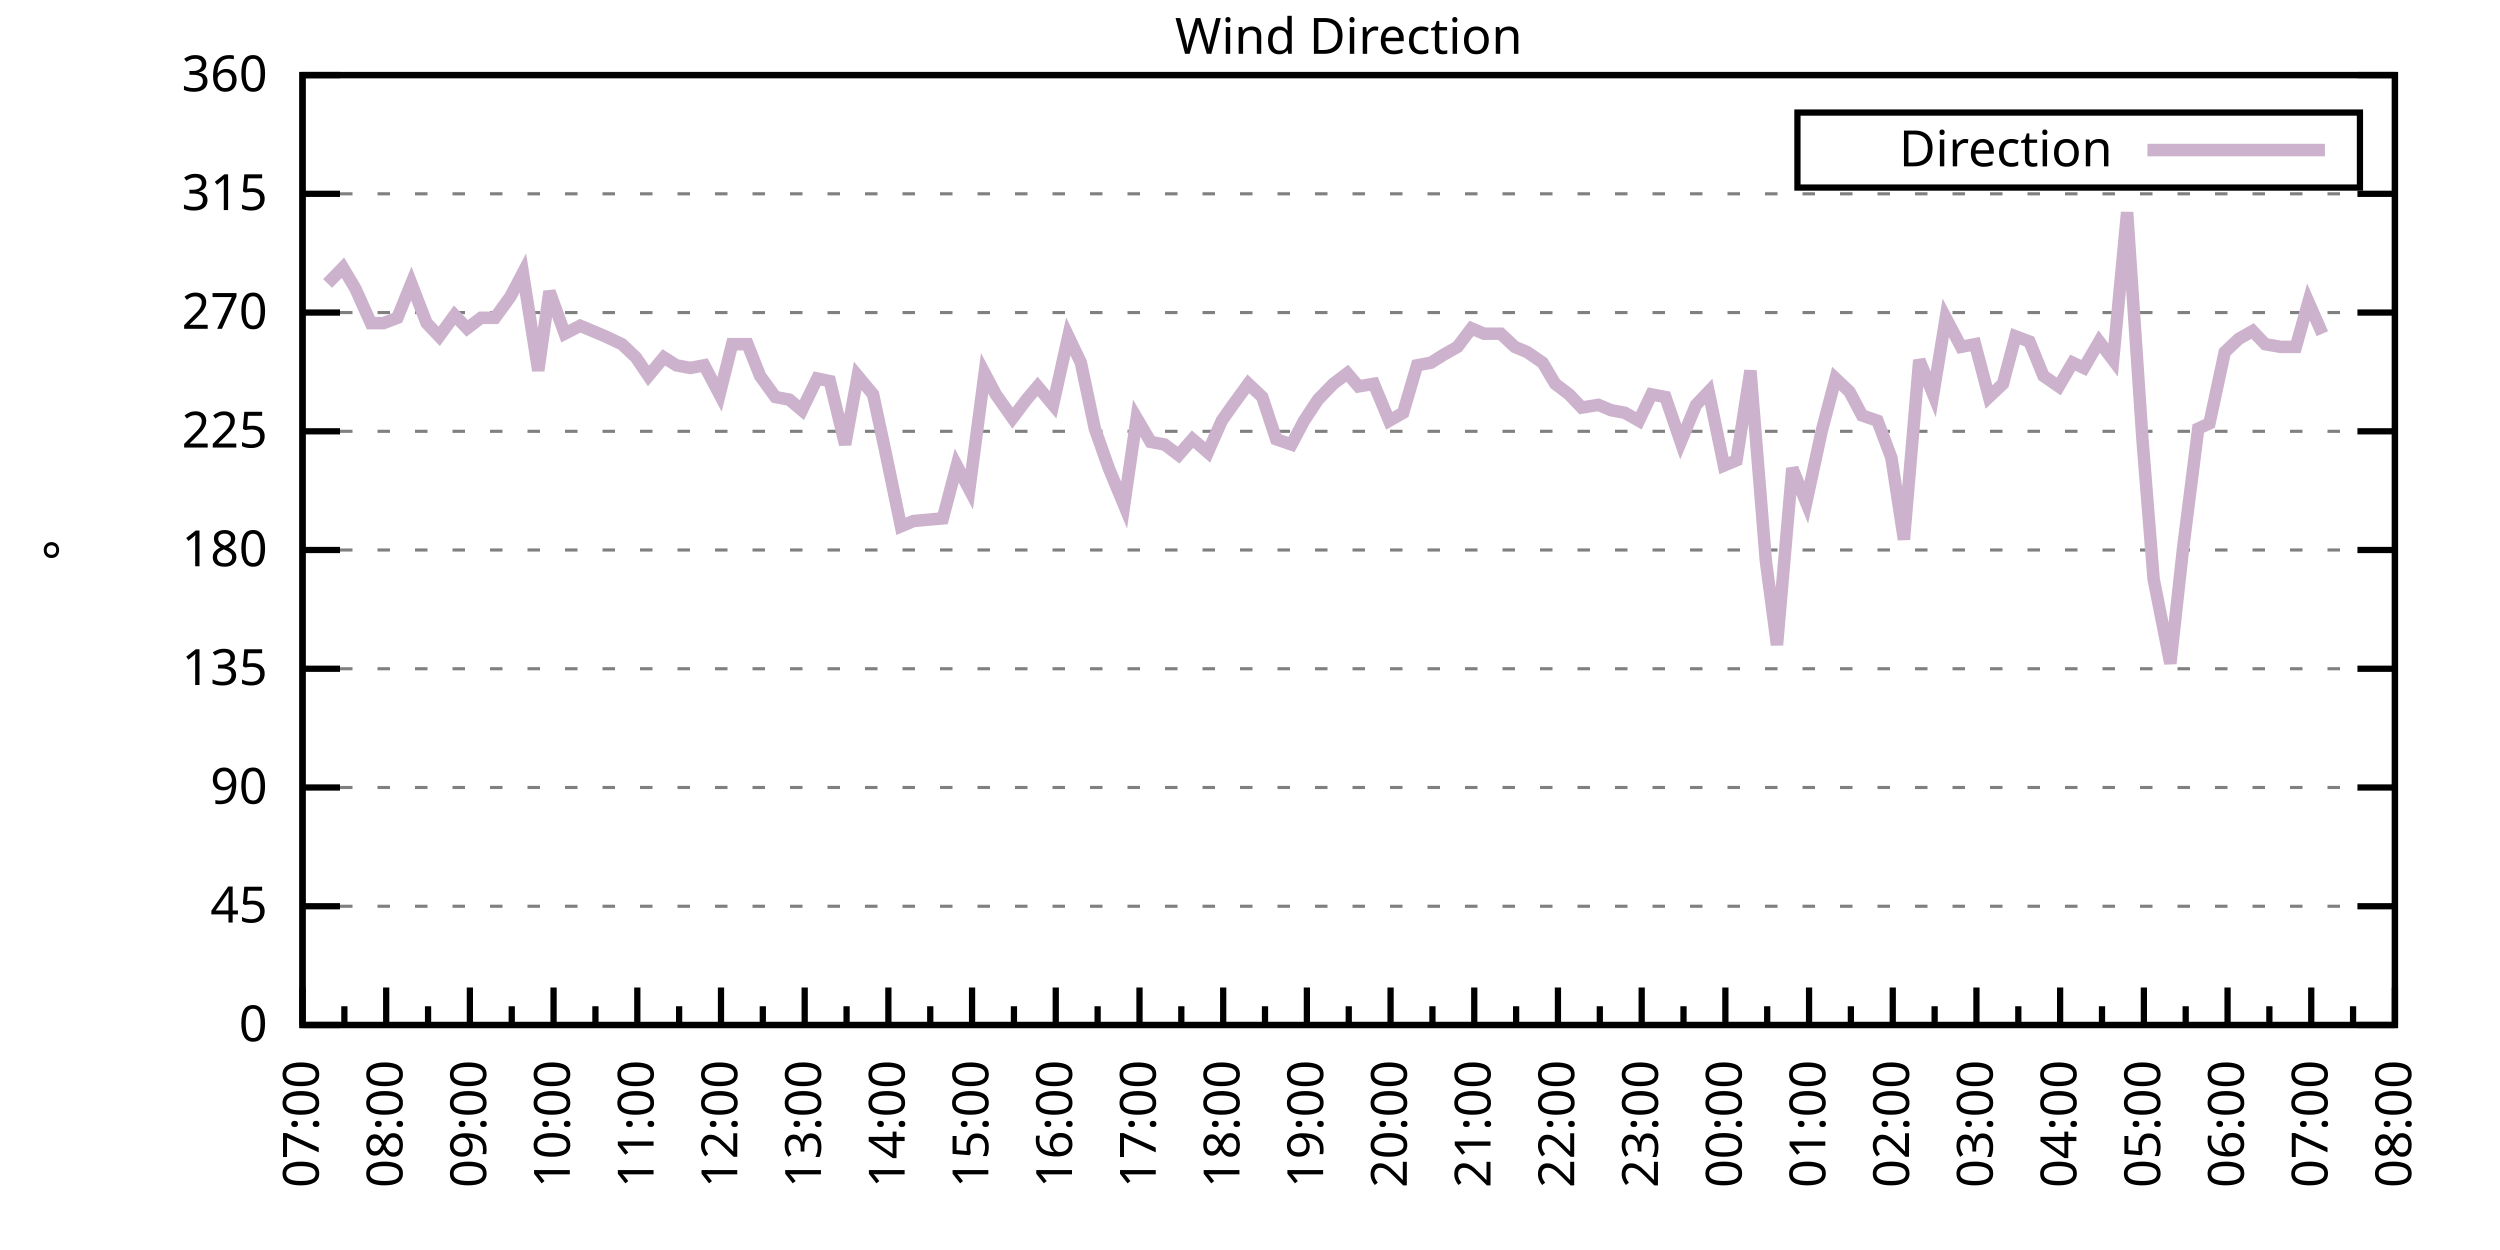
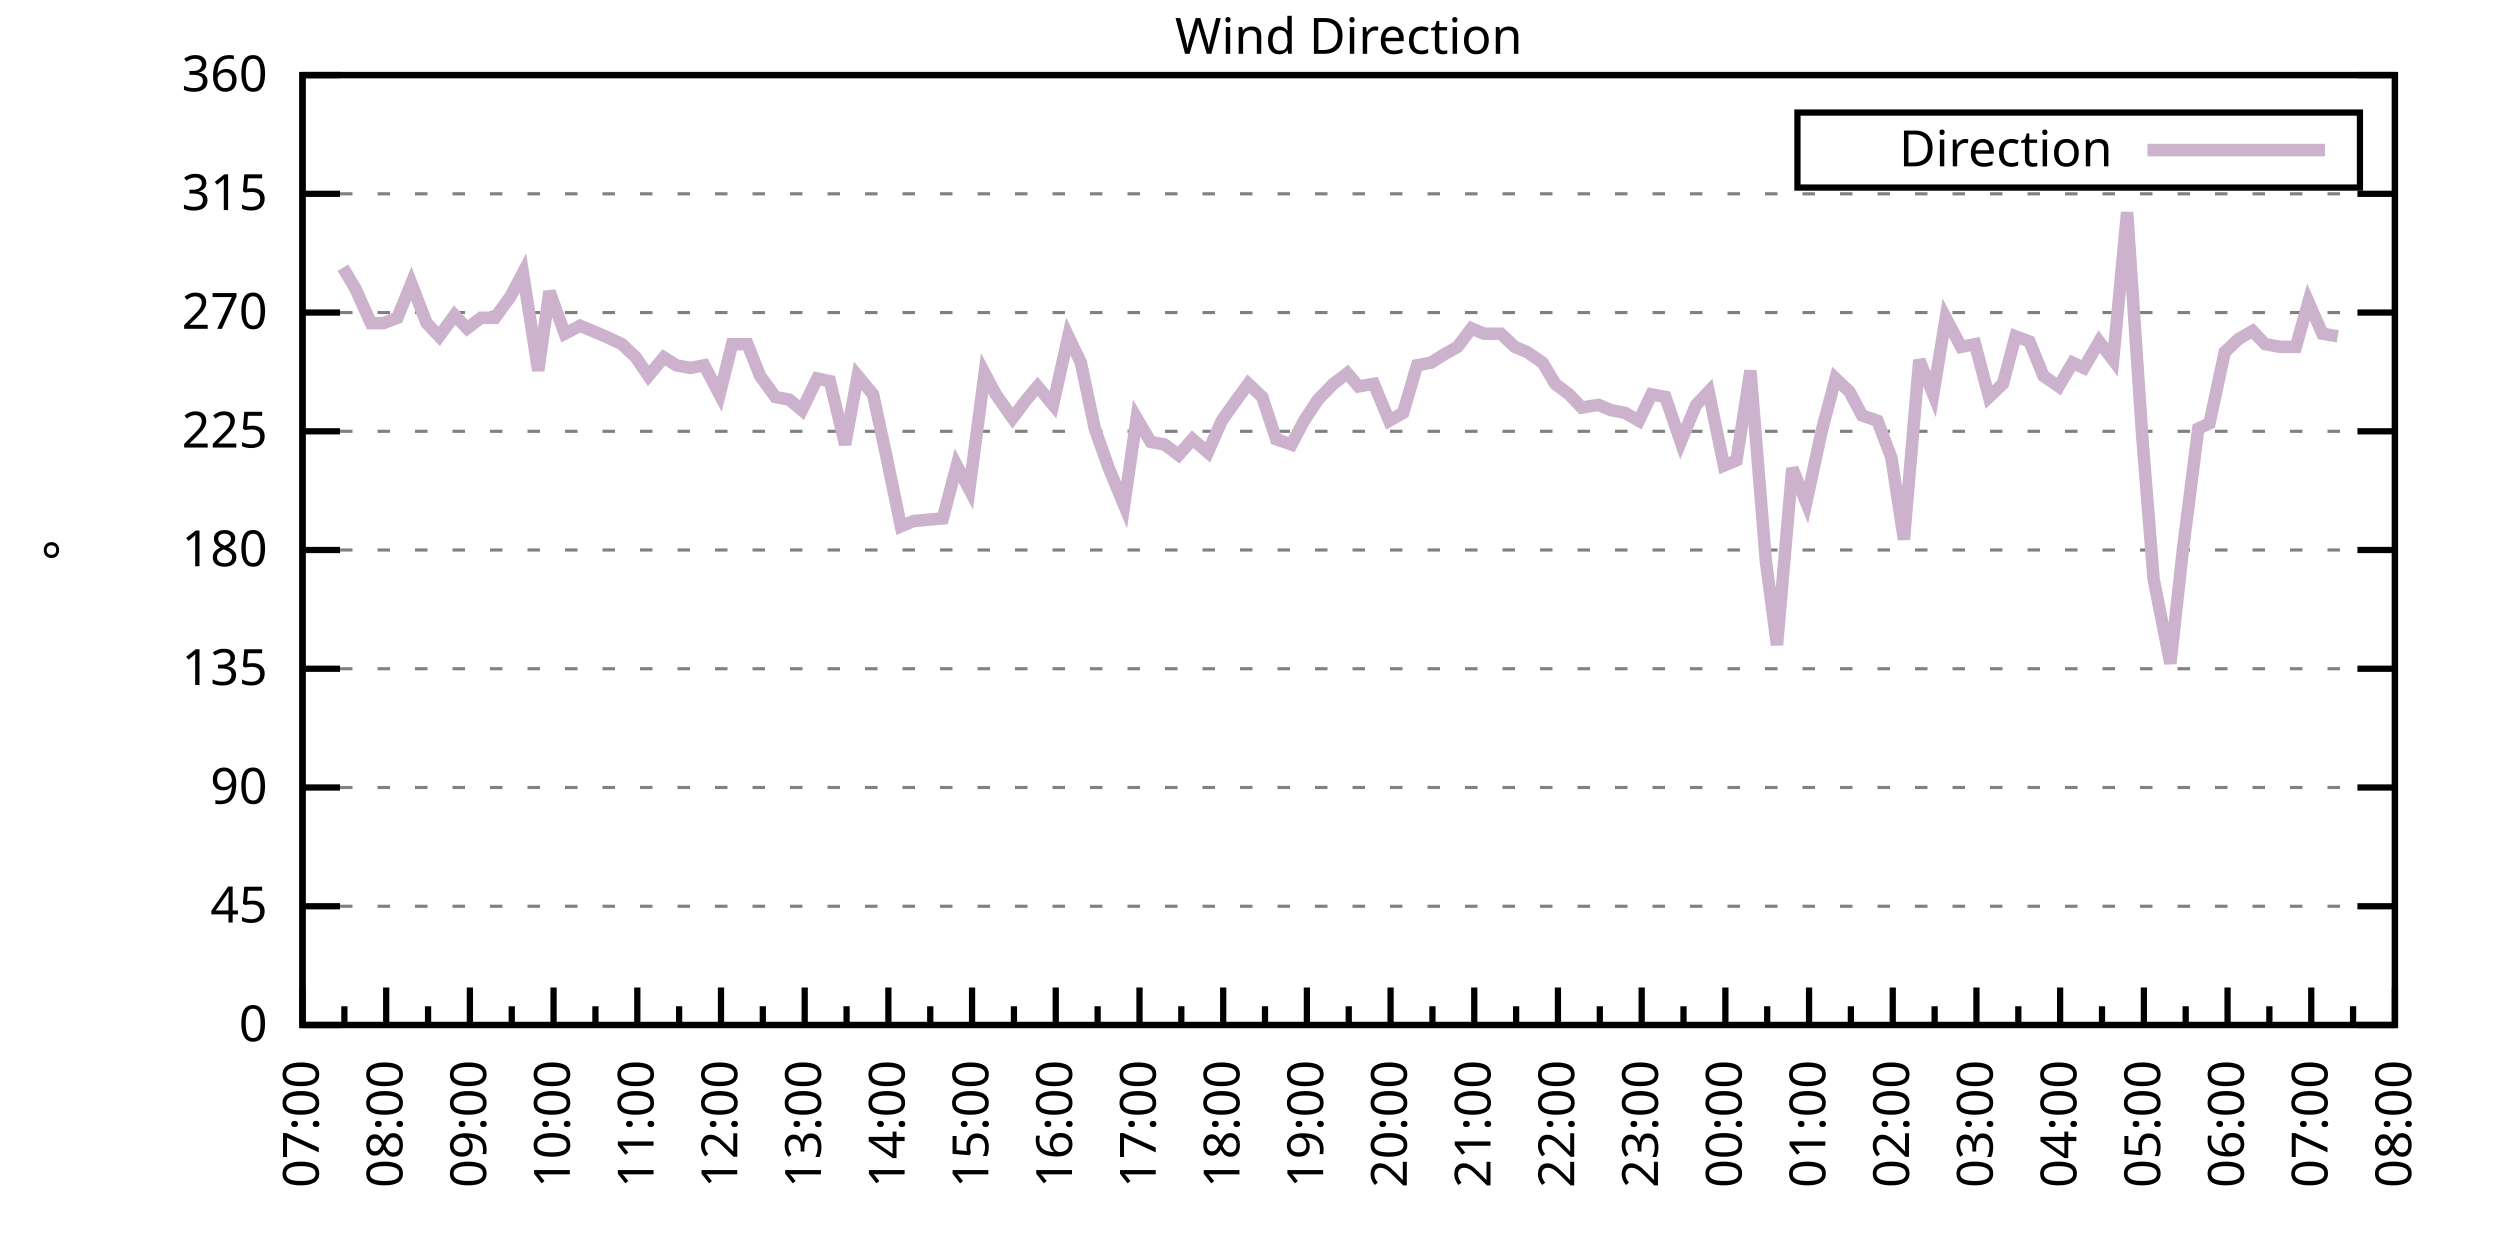
<svg xmlns="http://www.w3.org/2000/svg" xmlns:xlink="http://www.w3.org/1999/xlink" width="400" height="200" viewBox="0 0 400 200">
  <g id="gnuplot_canvas">
    <rect x="0" y="0" width="400" height="200" fill="none" />
    <defs>
      <circle id="gpDot" r="0.5" stroke-width="0.5" stroke="currentColor" />
      <path id="gpPt0" stroke-width="0.333" stroke="currentColor" d="M-1,0 h2 M0,-1 v2" />
      <path id="gpPt1" stroke-width="0.333" stroke="currentColor" d="M-1,-1 L1,1 M1,-1 L-1,1" />
      <path id="gpPt2" stroke-width="0.333" stroke="currentColor" d="M-1,0 L1,0 M0,-1 L0,1 M-1,-1 L1,1 M-1,1 L1,-1" />
      <rect id="gpPt3" stroke-width="0.333" stroke="currentColor" x="-1" y="-1" width="2" height="2" />
      <rect id="gpPt4" stroke-width="0.333" stroke="currentColor" fill="currentColor" x="-1" y="-1" width="2" height="2" />
      <circle id="gpPt5" stroke-width="0.333" stroke="currentColor" cx="0" cy="0" r="1" />
      <use xlink:href="#gpPt5" id="gpPt6" fill="currentColor" stroke="none" />
      <path id="gpPt7" stroke-width="0.333" stroke="currentColor" d="M0,-1.33 L-1.33,0.67 L1.33,0.67 z" />
      <use xlink:href="#gpPt7" id="gpPt8" fill="currentColor" stroke="none" />
      <use xlink:href="#gpPt7" id="gpPt9" stroke="currentColor" transform="rotate(180)" />
      <use xlink:href="#gpPt9" id="gpPt10" fill="currentColor" stroke="none" />
      <use xlink:href="#gpPt3" id="gpPt11" stroke="currentColor" transform="rotate(45)" />
      <use xlink:href="#gpPt11" id="gpPt12" fill="currentColor" stroke="none" />
      <path id="gpPt13" stroke-width="0.333" stroke="currentColor" d="M0,1.330 L1.265,0.411 L0.782,-1.067 L-0.782,-1.076 L-1.265,0.411 z" />
      <use xlink:href="#gpPt13" id="gpPt14" fill="currentColor" stroke="none" />
      <filter id="textbox" filterUnits="objectBoundingBox" x="0" y="0" height="1" width="1">
        <feFlood flood-color="white" flood-opacity="1" result="bgnd" />
        <feComposite in="SourceGraphic" in2="bgnd" operator="atop" />
      </filter>
      <filter id="greybox" filterUnits="objectBoundingBox" x="0" y="0" height="1" width="1">
        <feFlood flood-color="lightgrey" flood-opacity="1" result="grey" />
        <feComposite in="SourceGraphic" in2="grey" operator="atop" />
      </filter>
    </defs>
    <g fill="none" color="white" stroke="currentColor" stroke-width="1.00" stroke-linecap="butt" stroke-linejoin="miter">
</g>
    <g fill="none" color="black" stroke="currentColor" stroke-width="1.00" stroke-linecap="butt" stroke-linejoin="miter">
      <g stroke="none" shape-rendering="crispEdges">
        <polygon fill="rgb(255, 255, 255)" points="48.40,164.00 383.18,164.00 383.18,12.02 48.40,12.02 " />
      </g>
    </g>
    <g fill="none" color="black" stroke="currentColor" stroke-width="1.00" stroke-linecap="butt" stroke-linejoin="miter">
</g>
    <g fill="none" color="black" stroke="black" stroke-width="0.50" stroke-linecap="butt" stroke-linejoin="miter">
</g>
    <g fill="none" color="gray" stroke="currentColor" stroke-width="0.50" stroke-linecap="butt" stroke-linejoin="miter">
      <path stroke="gray" stroke-dasharray="2,4" class="gridline" d="M48.40,164.00 L383.19,164.00  " />
    </g>
    <g fill="none" color="gray" stroke="gray" stroke-width="1.00" stroke-linecap="butt" stroke-linejoin="miter">
</g>
    <g fill="none" color="black" stroke="currentColor" stroke-width="1.00" stroke-linecap="butt" stroke-linejoin="miter">
      <path stroke="black" d="M48.40,164.00 L54.40,164.00 M383.19,164.00 L377.19,164.00  " />
      <g transform="translate(42.80,166.60)" stroke="none" fill="black" font-family="Sans" font-size="8.00" text-anchor="end">
        <text>
          <tspan font-family="Sans"> 0</tspan>
        </text>
      </g>
    </g>
    <g fill="none" color="black" stroke="currentColor" stroke-width="1.00" stroke-linecap="butt" stroke-linejoin="miter">
</g>
    <g fill="none" color="black" stroke="black" stroke-width="0.50" stroke-linecap="butt" stroke-linejoin="miter">
</g>
    <g fill="none" color="gray" stroke="currentColor" stroke-width="0.50" stroke-linecap="butt" stroke-linejoin="miter">
      <path stroke="gray" stroke-dasharray="2,4" class="gridline" d="M48.40,145.00 L383.19,145.00  " />
    </g>
    <g fill="none" color="gray" stroke="gray" stroke-width="1.00" stroke-linecap="butt" stroke-linejoin="miter">
</g>
    <g fill="none" color="black" stroke="currentColor" stroke-width="1.00" stroke-linecap="butt" stroke-linejoin="miter">
      <path stroke="black" d="M48.40,145.00 L54.40,145.00 M383.19,145.00 L377.19,145.00  " />
      <g transform="translate(42.80,147.60)" stroke="none" fill="black" font-family="Sans" font-size="8.00" text-anchor="end">
        <text>
          <tspan font-family="Sans"> 45</tspan>
        </text>
      </g>
    </g>
    <g fill="none" color="black" stroke="currentColor" stroke-width="1.00" stroke-linecap="butt" stroke-linejoin="miter">
</g>
    <g fill="none" color="black" stroke="black" stroke-width="0.50" stroke-linecap="butt" stroke-linejoin="miter">
</g>
    <g fill="none" color="gray" stroke="currentColor" stroke-width="0.50" stroke-linecap="butt" stroke-linejoin="miter">
      <path stroke="gray" stroke-dasharray="2,4" class="gridline" d="M48.40,126.00 L383.19,126.00  " />
    </g>
    <g fill="none" color="gray" stroke="gray" stroke-width="1.00" stroke-linecap="butt" stroke-linejoin="miter">
</g>
    <g fill="none" color="black" stroke="currentColor" stroke-width="1.00" stroke-linecap="butt" stroke-linejoin="miter">
      <path stroke="black" d="M48.40,126.00 L54.40,126.00 M383.19,126.00 L377.19,126.00  " />
      <g transform="translate(42.80,128.60)" stroke="none" fill="black" font-family="Sans" font-size="8.00" text-anchor="end">
        <text>
          <tspan font-family="Sans"> 90</tspan>
        </text>
      </g>
    </g>
    <g fill="none" color="black" stroke="currentColor" stroke-width="1.00" stroke-linecap="butt" stroke-linejoin="miter">
</g>
    <g fill="none" color="black" stroke="black" stroke-width="0.50" stroke-linecap="butt" stroke-linejoin="miter">
</g>
    <g fill="none" color="gray" stroke="currentColor" stroke-width="0.50" stroke-linecap="butt" stroke-linejoin="miter">
      <path stroke="gray" stroke-dasharray="2,4" class="gridline" d="M48.40,107.00 L383.19,107.00  " />
    </g>
    <g fill="none" color="gray" stroke="gray" stroke-width="1.00" stroke-linecap="butt" stroke-linejoin="miter">
</g>
    <g fill="none" color="black" stroke="currentColor" stroke-width="1.00" stroke-linecap="butt" stroke-linejoin="miter">
      <path stroke="black" d="M48.40,107.00 L54.40,107.00 M383.19,107.00 L377.19,107.00  " />
      <g transform="translate(42.80,109.60)" stroke="none" fill="black" font-family="Sans" font-size="8.00" text-anchor="end">
        <text>
          <tspan font-family="Sans"> 135</tspan>
        </text>
      </g>
    </g>
    <g fill="none" color="black" stroke="currentColor" stroke-width="1.00" stroke-linecap="butt" stroke-linejoin="miter">
</g>
    <g fill="none" color="black" stroke="black" stroke-width="0.50" stroke-linecap="butt" stroke-linejoin="miter">
</g>
    <g fill="none" color="gray" stroke="currentColor" stroke-width="0.50" stroke-linecap="butt" stroke-linejoin="miter">
      <path stroke="gray" stroke-dasharray="2,4" class="gridline" d="M48.40,88.00 L383.19,88.00  " />
    </g>
    <g fill="none" color="gray" stroke="gray" stroke-width="1.00" stroke-linecap="butt" stroke-linejoin="miter">
</g>
    <g fill="none" color="black" stroke="currentColor" stroke-width="1.00" stroke-linecap="butt" stroke-linejoin="miter">
      <path stroke="black" d="M48.40,88.00 L54.40,88.00 M383.19,88.00 L377.19,88.00  " />
      <g transform="translate(42.80,90.60)" stroke="none" fill="black" font-family="Sans" font-size="8.00" text-anchor="end">
        <text>
          <tspan font-family="Sans"> 180</tspan>
        </text>
      </g>
    </g>
    <g fill="none" color="black" stroke="currentColor" stroke-width="1.00" stroke-linecap="butt" stroke-linejoin="miter">
</g>
    <g fill="none" color="black" stroke="black" stroke-width="0.50" stroke-linecap="butt" stroke-linejoin="miter">
</g>
    <g fill="none" color="gray" stroke="currentColor" stroke-width="0.50" stroke-linecap="butt" stroke-linejoin="miter">
      <path stroke="gray" stroke-dasharray="2,4" class="gridline" d="M48.40,69.01 L383.19,69.01  " />
    </g>
    <g fill="none" color="gray" stroke="gray" stroke-width="1.00" stroke-linecap="butt" stroke-linejoin="miter">
</g>
    <g fill="none" color="black" stroke="currentColor" stroke-width="1.00" stroke-linecap="butt" stroke-linejoin="miter">
      <path stroke="black" d="M48.40,69.01 L54.40,69.01 M383.19,69.01 L377.19,69.01  " />
      <g transform="translate(42.80,71.61)" stroke="none" fill="black" font-family="Sans" font-size="8.00" text-anchor="end">
        <text>
          <tspan font-family="Sans"> 225</tspan>
        </text>
      </g>
    </g>
    <g fill="none" color="black" stroke="currentColor" stroke-width="1.00" stroke-linecap="butt" stroke-linejoin="miter">
</g>
    <g fill="none" color="black" stroke="black" stroke-width="0.50" stroke-linecap="butt" stroke-linejoin="miter">
</g>
    <g fill="none" color="gray" stroke="currentColor" stroke-width="0.50" stroke-linecap="butt" stroke-linejoin="miter">
      <path stroke="gray" stroke-dasharray="2,4" class="gridline" d="M48.40,50.01 L383.19,50.01  " />
    </g>
    <g fill="none" color="gray" stroke="gray" stroke-width="1.00" stroke-linecap="butt" stroke-linejoin="miter">
</g>
    <g fill="none" color="black" stroke="currentColor" stroke-width="1.00" stroke-linecap="butt" stroke-linejoin="miter">
      <path stroke="black" d="M48.40,50.01 L54.40,50.01 M383.19,50.01 L377.19,50.01  " />
      <g transform="translate(42.80,52.61)" stroke="none" fill="black" font-family="Sans" font-size="8.00" text-anchor="end">
        <text>
          <tspan font-family="Sans"> 270</tspan>
        </text>
      </g>
    </g>
    <g fill="none" color="black" stroke="currentColor" stroke-width="1.00" stroke-linecap="butt" stroke-linejoin="miter">
</g>
    <g fill="none" color="black" stroke="black" stroke-width="0.50" stroke-linecap="butt" stroke-linejoin="miter">
</g>
    <g fill="none" color="gray" stroke="currentColor" stroke-width="0.50" stroke-linecap="butt" stroke-linejoin="miter">
      <path stroke="gray" stroke-dasharray="2,4" class="gridline" d="M48.40,31.01 L383.19,31.01  " />
    </g>
    <g fill="none" color="gray" stroke="gray" stroke-width="1.00" stroke-linecap="butt" stroke-linejoin="miter">
</g>
    <g fill="none" color="black" stroke="currentColor" stroke-width="1.00" stroke-linecap="butt" stroke-linejoin="miter">
      <path stroke="black" d="M48.40,31.01 L54.40,31.01 M383.19,31.01 L377.19,31.01  " />
      <g transform="translate(42.80,33.61)" stroke="none" fill="black" font-family="Sans" font-size="8.00" text-anchor="end">
        <text>
          <tspan font-family="Sans"> 315</tspan>
        </text>
      </g>
    </g>
    <g fill="none" color="black" stroke="currentColor" stroke-width="1.00" stroke-linecap="butt" stroke-linejoin="miter">
</g>
    <g fill="none" color="black" stroke="black" stroke-width="0.50" stroke-linecap="butt" stroke-linejoin="miter">
</g>
    <g fill="none" color="gray" stroke="currentColor" stroke-width="0.50" stroke-linecap="butt" stroke-linejoin="miter">
      <path stroke="gray" stroke-dasharray="2,4" class="gridline" d="M48.40,12.01 L383.19,12.01  " />
    </g>
    <g fill="none" color="gray" stroke="gray" stroke-width="1.00" stroke-linecap="butt" stroke-linejoin="miter">
</g>
    <g fill="none" color="black" stroke="currentColor" stroke-width="1.00" stroke-linecap="butt" stroke-linejoin="miter">
      <path stroke="black" d="M48.40,12.01 L54.40,12.01 M383.19,12.01 L377.19,12.01  " />
      <g transform="translate(42.80,14.61)" stroke="none" fill="black" font-family="Sans" font-size="8.00" text-anchor="end">
        <text>
          <tspan font-family="Sans"> 360</tspan>
        </text>
      </g>
    </g>
    <g fill="none" color="black" stroke="currentColor" stroke-width="1.00" stroke-linecap="butt" stroke-linejoin="miter">
      <path stroke="black" d="M48.40,164.00 L48.40,158.00  " />
      <g transform="translate(51.00,169.60) rotate(270)" stroke="none" fill="black" font-family="Sans" font-size="8.00" text-anchor="end">
        <text>
          <tspan font-family="Sans">07:00</tspan>
        </text>
      </g>
    </g>
    <g fill="none" color="black" stroke="currentColor" stroke-width="1.00" stroke-linecap="butt" stroke-linejoin="miter">
      <path stroke="black" d="M55.10,164.00 L55.10,161.00 M61.79,164.00 L61.79,158.00  " />
      <g transform="translate(64.39,169.60) rotate(270)" stroke="none" fill="black" font-family="Sans" font-size="8.00" text-anchor="end">
        <text>
          <tspan font-family="Sans">08:00</tspan>
        </text>
      </g>
    </g>
    <g fill="none" color="black" stroke="currentColor" stroke-width="1.00" stroke-linecap="butt" stroke-linejoin="miter">
      <path stroke="black" d="M68.49,164.00 L68.49,161.00 M75.18,164.00 L75.18,158.00  " />
      <g transform="translate(77.78,169.60) rotate(270)" stroke="none" fill="black" font-family="Sans" font-size="8.00" text-anchor="end">
        <text>
          <tspan font-family="Sans">09:00</tspan>
        </text>
      </g>
    </g>
    <g fill="none" color="black" stroke="currentColor" stroke-width="1.00" stroke-linecap="butt" stroke-linejoin="miter">
      <path stroke="black" d="M81.88,164.00 L81.88,161.00 M88.57,164.00 L88.57,158.00  " />
      <g transform="translate(91.17,169.60) rotate(270)" stroke="none" fill="black" font-family="Sans" font-size="8.00" text-anchor="end">
        <text>
          <tspan font-family="Sans">10:00</tspan>
        </text>
      </g>
    </g>
    <g fill="none" color="black" stroke="currentColor" stroke-width="1.00" stroke-linecap="butt" stroke-linejoin="miter">
      <path stroke="black" d="M95.27,164.00 L95.27,161.00 M101.97,164.00 L101.97,158.00  " />
      <g transform="translate(104.57,169.60) rotate(270)" stroke="none" fill="black" font-family="Sans" font-size="8.00" text-anchor="end">
        <text>
          <tspan font-family="Sans">11:00</tspan>
        </text>
      </g>
    </g>
    <g fill="none" color="black" stroke="currentColor" stroke-width="1.00" stroke-linecap="butt" stroke-linejoin="miter">
      <path stroke="black" d="M108.66,164.00 L108.66,161.00 M115.36,164.00 L115.36,158.00  " />
      <g transform="translate(117.96,169.60) rotate(270)" stroke="none" fill="black" font-family="Sans" font-size="8.00" text-anchor="end">
        <text>
          <tspan font-family="Sans">12:00</tspan>
        </text>
      </g>
    </g>
    <g fill="none" color="black" stroke="currentColor" stroke-width="1.00" stroke-linecap="butt" stroke-linejoin="miter">
      <path stroke="black" d="M122.05,164.00 L122.05,161.00 M128.75,164.00 L128.75,158.00  " />
      <g transform="translate(131.35,169.60) rotate(270)" stroke="none" fill="black" font-family="Sans" font-size="8.00" text-anchor="end">
        <text>
          <tspan font-family="Sans">13:00</tspan>
        </text>
      </g>
    </g>
    <g fill="none" color="black" stroke="currentColor" stroke-width="1.00" stroke-linecap="butt" stroke-linejoin="miter">
      <path stroke="black" d="M135.45,164.00 L135.45,161.00 M142.14,164.00 L142.14,158.00  " />
      <g transform="translate(144.74,169.60) rotate(270)" stroke="none" fill="black" font-family="Sans" font-size="8.00" text-anchor="end">
        <text>
          <tspan font-family="Sans">14:00</tspan>
        </text>
      </g>
    </g>
    <g fill="none" color="black" stroke="currentColor" stroke-width="1.00" stroke-linecap="butt" stroke-linejoin="miter">
      <path stroke="black" d="M148.84,164.00 L148.84,161.00 M155.53,164.00 L155.53,158.00  " />
      <g transform="translate(158.13,169.60) rotate(270)" stroke="none" fill="black" font-family="Sans" font-size="8.00" text-anchor="end">
        <text>
          <tspan font-family="Sans">15:00</tspan>
        </text>
      </g>
    </g>
    <g fill="none" color="black" stroke="currentColor" stroke-width="1.00" stroke-linecap="butt" stroke-linejoin="miter">
      <path stroke="black" d="M162.23,164.00 L162.23,161.00 M168.92,164.00 L168.92,158.00  " />
      <g transform="translate(171.52,169.60) rotate(270)" stroke="none" fill="black" font-family="Sans" font-size="8.00" text-anchor="end">
        <text>
          <tspan font-family="Sans">16:00</tspan>
        </text>
      </g>
    </g>
    <g fill="none" color="black" stroke="currentColor" stroke-width="1.00" stroke-linecap="butt" stroke-linejoin="miter">
      <path stroke="black" d="M175.62,164.00 L175.62,161.00 M182.32,164.00 L182.32,158.00  " />
      <g transform="translate(184.92,169.60) rotate(270)" stroke="none" fill="black" font-family="Sans" font-size="8.00" text-anchor="end">
        <text>
          <tspan font-family="Sans">17:00</tspan>
        </text>
      </g>
    </g>
    <g fill="none" color="black" stroke="currentColor" stroke-width="1.00" stroke-linecap="butt" stroke-linejoin="miter">
      <path stroke="black" d="M189.01,164.00 L189.01,161.00 M195.71,164.00 L195.71,158.00  " />
      <g transform="translate(198.31,169.60) rotate(270)" stroke="none" fill="black" font-family="Sans" font-size="8.00" text-anchor="end">
        <text>
          <tspan font-family="Sans">18:00</tspan>
        </text>
      </g>
    </g>
    <g fill="none" color="black" stroke="currentColor" stroke-width="1.00" stroke-linecap="butt" stroke-linejoin="miter">
      <path stroke="black" d="M202.40,164.00 L202.40,161.00 M209.10,164.00 L209.10,158.00  " />
      <g transform="translate(211.70,169.60) rotate(270)" stroke="none" fill="black" font-family="Sans" font-size="8.00" text-anchor="end">
        <text>
          <tspan font-family="Sans">19:00</tspan>
        </text>
      </g>
    </g>
    <g fill="none" color="black" stroke="currentColor" stroke-width="1.00" stroke-linecap="butt" stroke-linejoin="miter">
      <path stroke="black" d="M215.80,164.00 L215.80,161.00 M222.49,164.00 L222.49,158.00  " />
      <g transform="translate(225.09,169.60) rotate(270)" stroke="none" fill="black" font-family="Sans" font-size="8.00" text-anchor="end">
        <text>
          <tspan font-family="Sans">20:00</tspan>
        </text>
      </g>
    </g>
    <g fill="none" color="black" stroke="currentColor" stroke-width="1.00" stroke-linecap="butt" stroke-linejoin="miter">
      <path stroke="black" d="M229.19,164.00 L229.19,161.00 M235.88,164.00 L235.88,158.00  " />
      <g transform="translate(238.48,169.60) rotate(270)" stroke="none" fill="black" font-family="Sans" font-size="8.00" text-anchor="end">
        <text>
          <tspan font-family="Sans">21:00</tspan>
        </text>
      </g>
    </g>
    <g fill="none" color="black" stroke="currentColor" stroke-width="1.00" stroke-linecap="butt" stroke-linejoin="miter">
      <path stroke="black" d="M242.58,164.00 L242.58,161.00 M249.27,164.00 L249.27,158.00  " />
      <g transform="translate(251.87,169.60) rotate(270)" stroke="none" fill="black" font-family="Sans" font-size="8.00" text-anchor="end">
        <text>
          <tspan font-family="Sans">22:00</tspan>
        </text>
      </g>
    </g>
    <g fill="none" color="black" stroke="currentColor" stroke-width="1.00" stroke-linecap="butt" stroke-linejoin="miter">
      <path stroke="black" d="M255.97,164.00 L255.97,161.00 M262.67,164.00 L262.67,158.00  " />
      <g transform="translate(265.27,169.60) rotate(270)" stroke="none" fill="black" font-family="Sans" font-size="8.00" text-anchor="end">
        <text>
          <tspan font-family="Sans">23:00</tspan>
        </text>
      </g>
    </g>
    <g fill="none" color="black" stroke="currentColor" stroke-width="1.00" stroke-linecap="butt" stroke-linejoin="miter">
      <path stroke="black" d="M269.36,164.00 L269.36,161.00 M276.06,164.00 L276.06,158.00  " />
      <g transform="translate(278.66,169.60) rotate(270)" stroke="none" fill="black" font-family="Sans" font-size="8.00" text-anchor="end">
        <text>
          <tspan font-family="Sans">00:00</tspan>
        </text>
      </g>
    </g>
    <g fill="none" color="black" stroke="currentColor" stroke-width="1.00" stroke-linecap="butt" stroke-linejoin="miter">
      <path stroke="black" d="M282.75,164.00 L282.75,161.00 M289.45,164.00 L289.45,158.00  " />
      <g transform="translate(292.05,169.60) rotate(270)" stroke="none" fill="black" font-family="Sans" font-size="8.00" text-anchor="end">
        <text>
          <tspan font-family="Sans">01:00</tspan>
        </text>
      </g>
    </g>
    <g fill="none" color="black" stroke="currentColor" stroke-width="1.00" stroke-linecap="butt" stroke-linejoin="miter">
      <path stroke="black" d="M296.14,164.00 L296.14,161.00 M302.84,164.00 L302.84,158.00  " />
      <g transform="translate(305.44,169.60) rotate(270)" stroke="none" fill="black" font-family="Sans" font-size="8.00" text-anchor="end">
        <text>
          <tspan font-family="Sans">02:00</tspan>
        </text>
      </g>
    </g>
    <g fill="none" color="black" stroke="currentColor" stroke-width="1.00" stroke-linecap="butt" stroke-linejoin="miter">
      <path stroke="black" d="M309.54,164.00 L309.54,161.00 M316.23,164.00 L316.23,158.00  " />
      <g transform="translate(318.83,169.60) rotate(270)" stroke="none" fill="black" font-family="Sans" font-size="8.00" text-anchor="end">
        <text>
          <tspan font-family="Sans">03:00</tspan>
        </text>
      </g>
    </g>
    <g fill="none" color="black" stroke="currentColor" stroke-width="1.00" stroke-linecap="butt" stroke-linejoin="miter">
      <path stroke="black" d="M322.93,164.00 L322.93,161.00 M329.62,164.00 L329.62,158.00  " />
      <g transform="translate(332.22,169.60) rotate(270)" stroke="none" fill="black" font-family="Sans" font-size="8.00" text-anchor="end">
        <text>
          <tspan font-family="Sans">04:00</tspan>
        </text>
      </g>
    </g>
    <g fill="none" color="black" stroke="currentColor" stroke-width="1.00" stroke-linecap="butt" stroke-linejoin="miter">
      <path stroke="black" d="M336.32,164.00 L336.32,161.00 M343.02,164.00 L343.02,158.00  " />
      <g transform="translate(345.62,169.60) rotate(270)" stroke="none" fill="black" font-family="Sans" font-size="8.00" text-anchor="end">
        <text>
          <tspan font-family="Sans">05:00</tspan>
        </text>
      </g>
    </g>
    <g fill="none" color="black" stroke="currentColor" stroke-width="1.00" stroke-linecap="butt" stroke-linejoin="miter">
      <path stroke="black" d="M349.71,164.00 L349.71,161.00 M356.41,164.00 L356.41,158.00  " />
      <g transform="translate(359.01,169.60) rotate(270)" stroke="none" fill="black" font-family="Sans" font-size="8.00" text-anchor="end">
        <text>
          <tspan font-family="Sans">06:00</tspan>
        </text>
      </g>
    </g>
    <g fill="none" color="black" stroke="currentColor" stroke-width="1.00" stroke-linecap="butt" stroke-linejoin="miter">
      <path stroke="black" d="M363.10,164.00 L363.10,161.00 M369.80,164.00 L369.80,158.00  " />
      <g transform="translate(372.40,169.60) rotate(270)" stroke="none" fill="black" font-family="Sans" font-size="8.00" text-anchor="end">
        <text>
          <tspan font-family="Sans">07:00</tspan>
        </text>
      </g>
    </g>
    <g fill="none" color="black" stroke="currentColor" stroke-width="1.00" stroke-linecap="butt" stroke-linejoin="miter">
      <path stroke="black" d="M376.49,164.00 L376.49,161.00 M383.19,164.00 L383.19,158.00  " />
      <g transform="translate(385.79,169.60) rotate(270)" stroke="none" fill="black" font-family="Sans" font-size="8.00" text-anchor="end">
        <text>
          <tspan font-family="Sans">08:00</tspan>
        </text>
      </g>
    </g>
    <g fill="none" color="black" stroke="currentColor" stroke-width="1.00" stroke-linecap="butt" stroke-linejoin="miter">
</g>
    <g fill="none" color="black" stroke="currentColor" stroke-width="1.00" stroke-linecap="butt" stroke-linejoin="miter">
      <path stroke="black" d="M48.40,12.01 L48.40,164.00 L383.19,164.00 L383.19,12.01 L48.40,12.01 Z  " />
    </g>
    <g fill="none" color="black" stroke="currentColor" stroke-width="1.00" stroke-linecap="butt" stroke-linejoin="miter">
      <g transform="translate(12.80,88.01) rotate(270)" stroke="none" fill="black" font-family="Sans" font-size="8.00" text-anchor="middle">
        <text>
          <tspan font-family="Sans">°</tspan>
        </text>
      </g>
    </g>
    <g fill="none" color="black" stroke="currentColor" stroke-width="1.00" stroke-linecap="butt" stroke-linejoin="miter">
</g>
    <g fill="none" color="black" stroke="currentColor" stroke-width="1.00" stroke-linecap="butt" stroke-linejoin="miter">
      <path stroke="black" d="M287.59,30.01 L287.59,18.01 L377.59,18.01 L377.59,30.01 L287.59,30.01 Z  " />
    </g>
    <g id="Wind_direction_plot_1">
      <g fill="none" color="white" stroke="black" stroke-width="2.00" stroke-linecap="butt" stroke-linejoin="miter">
</g>
      <g fill="none" color="black" stroke="currentColor" stroke-width="2.00" stroke-linecap="butt" stroke-linejoin="miter">
        <g transform="translate(337.99,26.61)" stroke="none" fill="black" font-family="Sans" font-size="8.00" text-anchor="end">
          <text>
            <tspan font-family="Sans">Direction</tspan>
          </text>
        </g>
      </g>
      <g fill="none" color="black" stroke="currentColor" stroke-width="2.00" stroke-linecap="butt" stroke-linejoin="miter">
-         <path stroke="rgb(204, 178, 204)" d="M343.59,24.01 L371.99,24.01 M52.42,45.36 L54.87,42.83 L56.88,46.21 L59.34,51.70 L61.35,51.70 L63.58,50.85   L65.81,45.36 L68.26,51.70 L70.27,53.81 L72.73,50.43 L74.74,52.54 L76.97,50.85 L79.20,50.85 L81.66,47.47   L83.66,43.67 L86.12,59.30 L87.91,46.63 L90.36,53.39 L92.82,52.12 L94.82,52.96 L96.83,53.81 L99.51,55.07   L101.74,57.18 L103.75,60.14 L106.21,57.18 L108.22,58.45 L110.45,58.87 L112.68,58.45 L115.13,63.10 L117.14,55.07   L119.60,55.07 L121.61,60.14 L124.06,63.52 L126.29,63.94 L128.30,65.63 L130.76,60.56 L132.77,60.98 L135.22,71.12   L137.23,60.14 L139.69,63.10 L141.69,72.38 L144.15,84.21 L146.16,83.36 L150.85,82.94 L153.08,74.49 L155.09,78.29   L157.54,59.72 L159.33,63.10 L162.01,66.90 L164.24,63.94 L166.02,61.83 L168.48,64.78 L170.93,53.81 L172.94,58.03   L175.17,68.58 L177.41,74.92 L179.86,80.83 L181.87,66.90 L184.10,70.70 L186.33,71.12 L188.57,72.81 L190.80,70.27   L193.25,72.38 L195.48,67.32 L197.27,64.78 L199.73,61.41 L201.96,63.52 L204.19,70.27 L206.64,71.12 L208.65,67.32   L210.88,63.94 L213.34,61.41 L215.57,59.72 L217.36,61.83 L219.81,61.41 L222.27,67.32 L224.50,66.05 L226.73,58.45   L228.96,58.03 L230.97,56.76 L233.20,55.50 L235.44,52.54 L237.44,53.39 L240.12,53.39 L242.36,55.50 L244.36,56.34   L246.82,58.03 L248.83,61.41 L251.06,63.10 L253.07,65.21 L255.75,64.78 L257.76,65.63 L259.99,66.05 L262.22,67.32   L264.23,63.10 L266.46,63.52 L268.92,70.70 L271.37,64.78 L273.38,62.67 L275.83,74.49 L277.84,73.65 L280.07,59.30   L282.53,89.69 L284.32,103.20 L286.77,74.92 L289.00,80.41 L291.46,69.01 L293.69,60.56 L295.92,62.67 L297.93,66.47   L300.39,67.32 L302.62,73.23 L304.63,86.32 L307.08,57.61 L309.31,63.10 L311.32,50.85 L313.78,55.50 L316.01,55.07   L318.24,63.52 L320.47,61.41 L322.48,53.81 L324.71,54.65 L326.95,60.14 L329.40,61.83 L331.63,58.03 L333.42,58.87   L335.87,54.65 L338.10,57.61 L340.34,33.96 L342.79,70.27 L344.58,92.65 L347.26,106.16 L349.26,88.00 L351.72,68.58   L353.51,67.74 L355.96,56.34 L358.19,54.23 L360.42,52.96 L362.43,55.07 L364.89,55.50 L367.34,55.50 L369.35,48.32   L371.58,53.39  " />
+         <path stroke="rgb(204, 178, 204)" d="M343.59,24.01 L371.99,24.01 M54.87,42.83 L56.88,46.21 L59.34,51.70 L61.35,51.70 L63.58,50.85 L65.81,45.36   L68.26,51.70 L70.27,53.81 L72.73,50.43 L74.74,52.54 L76.97,50.85 L79.20,50.85 L81.66,47.47 L83.66,43.67   L86.12,59.30 L87.91,46.63 L90.36,53.39 L92.82,52.12 L94.82,52.96 L96.83,53.81 L99.51,55.07 L101.74,57.18   L103.75,60.14 L106.21,57.18 L108.22,58.45 L110.45,58.87 L112.68,58.45 L115.13,63.10 L117.14,55.07 L119.60,55.07   L121.61,60.14 L124.06,63.52 L126.29,63.94 L128.30,65.63 L130.76,60.56 L132.77,60.98 L135.22,71.12 L137.23,60.14   L139.69,63.10 L141.69,72.38 L144.15,84.21 L146.16,83.36 L150.85,82.94 L153.08,74.49 L155.09,78.29 L157.54,59.72   L159.33,63.10 L162.01,66.90 L164.24,63.94 L166.02,61.83 L168.48,64.78 L170.93,53.81 L172.94,58.03 L175.17,68.58   L177.41,74.92 L179.86,80.83 L181.87,66.90 L184.10,70.70 L186.33,71.12 L188.57,72.81 L190.80,70.27 L193.25,72.38   L195.48,67.32 L197.27,64.78 L199.73,61.41 L201.96,63.52 L204.19,70.27 L206.64,71.12 L208.65,67.32 L210.88,63.94   L213.34,61.41 L215.57,59.72 L217.36,61.83 L219.81,61.41 L222.27,67.32 L224.50,66.05 L226.73,58.45 L228.96,58.03   L230.97,56.76 L233.20,55.50 L235.44,52.54 L237.44,53.39 L240.12,53.39 L242.36,55.50 L244.36,56.34 L246.82,58.03   L248.83,61.41 L251.06,63.10 L253.07,65.21 L255.75,64.78 L257.76,65.63 L259.99,66.05 L262.22,67.32 L264.23,63.10   L266.46,63.52 L268.92,70.70 L271.37,64.78 L273.38,62.67 L275.83,74.49 L277.84,73.65 L280.07,59.30 L282.53,89.69   L284.32,103.20 L286.77,74.92 L289.00,80.41 L291.46,69.01 L293.69,60.56 L295.92,62.67 L297.93,66.47 L300.39,67.32   L302.62,73.23 L304.63,86.32 L307.08,57.61 L309.31,63.10 L311.32,50.85 L313.78,55.50 L316.01,55.07 L318.24,63.52   L320.47,61.41 L322.48,53.81 L324.71,54.65 L326.95,60.14 L329.40,61.83 L331.63,58.03 L333.42,58.87 L335.87,54.65   L338.10,57.61 L340.34,33.96 L342.79,70.27 L344.58,92.65 L347.26,106.16 L349.26,88.00 L351.72,68.58 L353.51,67.74   L355.96,56.34 L358.19,54.23 L360.42,52.96 L362.43,55.07 L364.89,55.50 L367.34,55.50 L369.35,48.32 L371.58,53.39   L374.04,53.81  " />
      </g>
    </g>
    <g fill="none" color="black" stroke="currentColor" stroke-width="2.00" stroke-linecap="butt" stroke-linejoin="miter">
</g>
    <g fill="none" color="black" stroke="black" stroke-width="1.00" stroke-linecap="butt" stroke-linejoin="miter">
</g>
    <g fill="none" color="black" stroke="currentColor" stroke-width="1.00" stroke-linecap="butt" stroke-linejoin="miter">
      <path stroke="black" d="M48.40,12.01 L48.40,164.00 L383.19,164.00 L383.19,12.01 L48.40,12.01 Z  " />
    </g>
    <g fill="none" color="black" stroke="currentColor" stroke-width="1.00" stroke-linecap="butt" stroke-linejoin="miter">
      <g transform="translate(215.79,8.61)" stroke="none" fill="black" font-family="Sans" font-size="8.00" text-anchor="middle">
        <text>
          <tspan font-family="Sans">Wind Direction</tspan>
        </text>
      </g>
    </g>
    <g fill="none" color="black" stroke="currentColor" stroke-width="1.00" stroke-linecap="butt" stroke-linejoin="miter">
</g>
  </g>
</svg>
